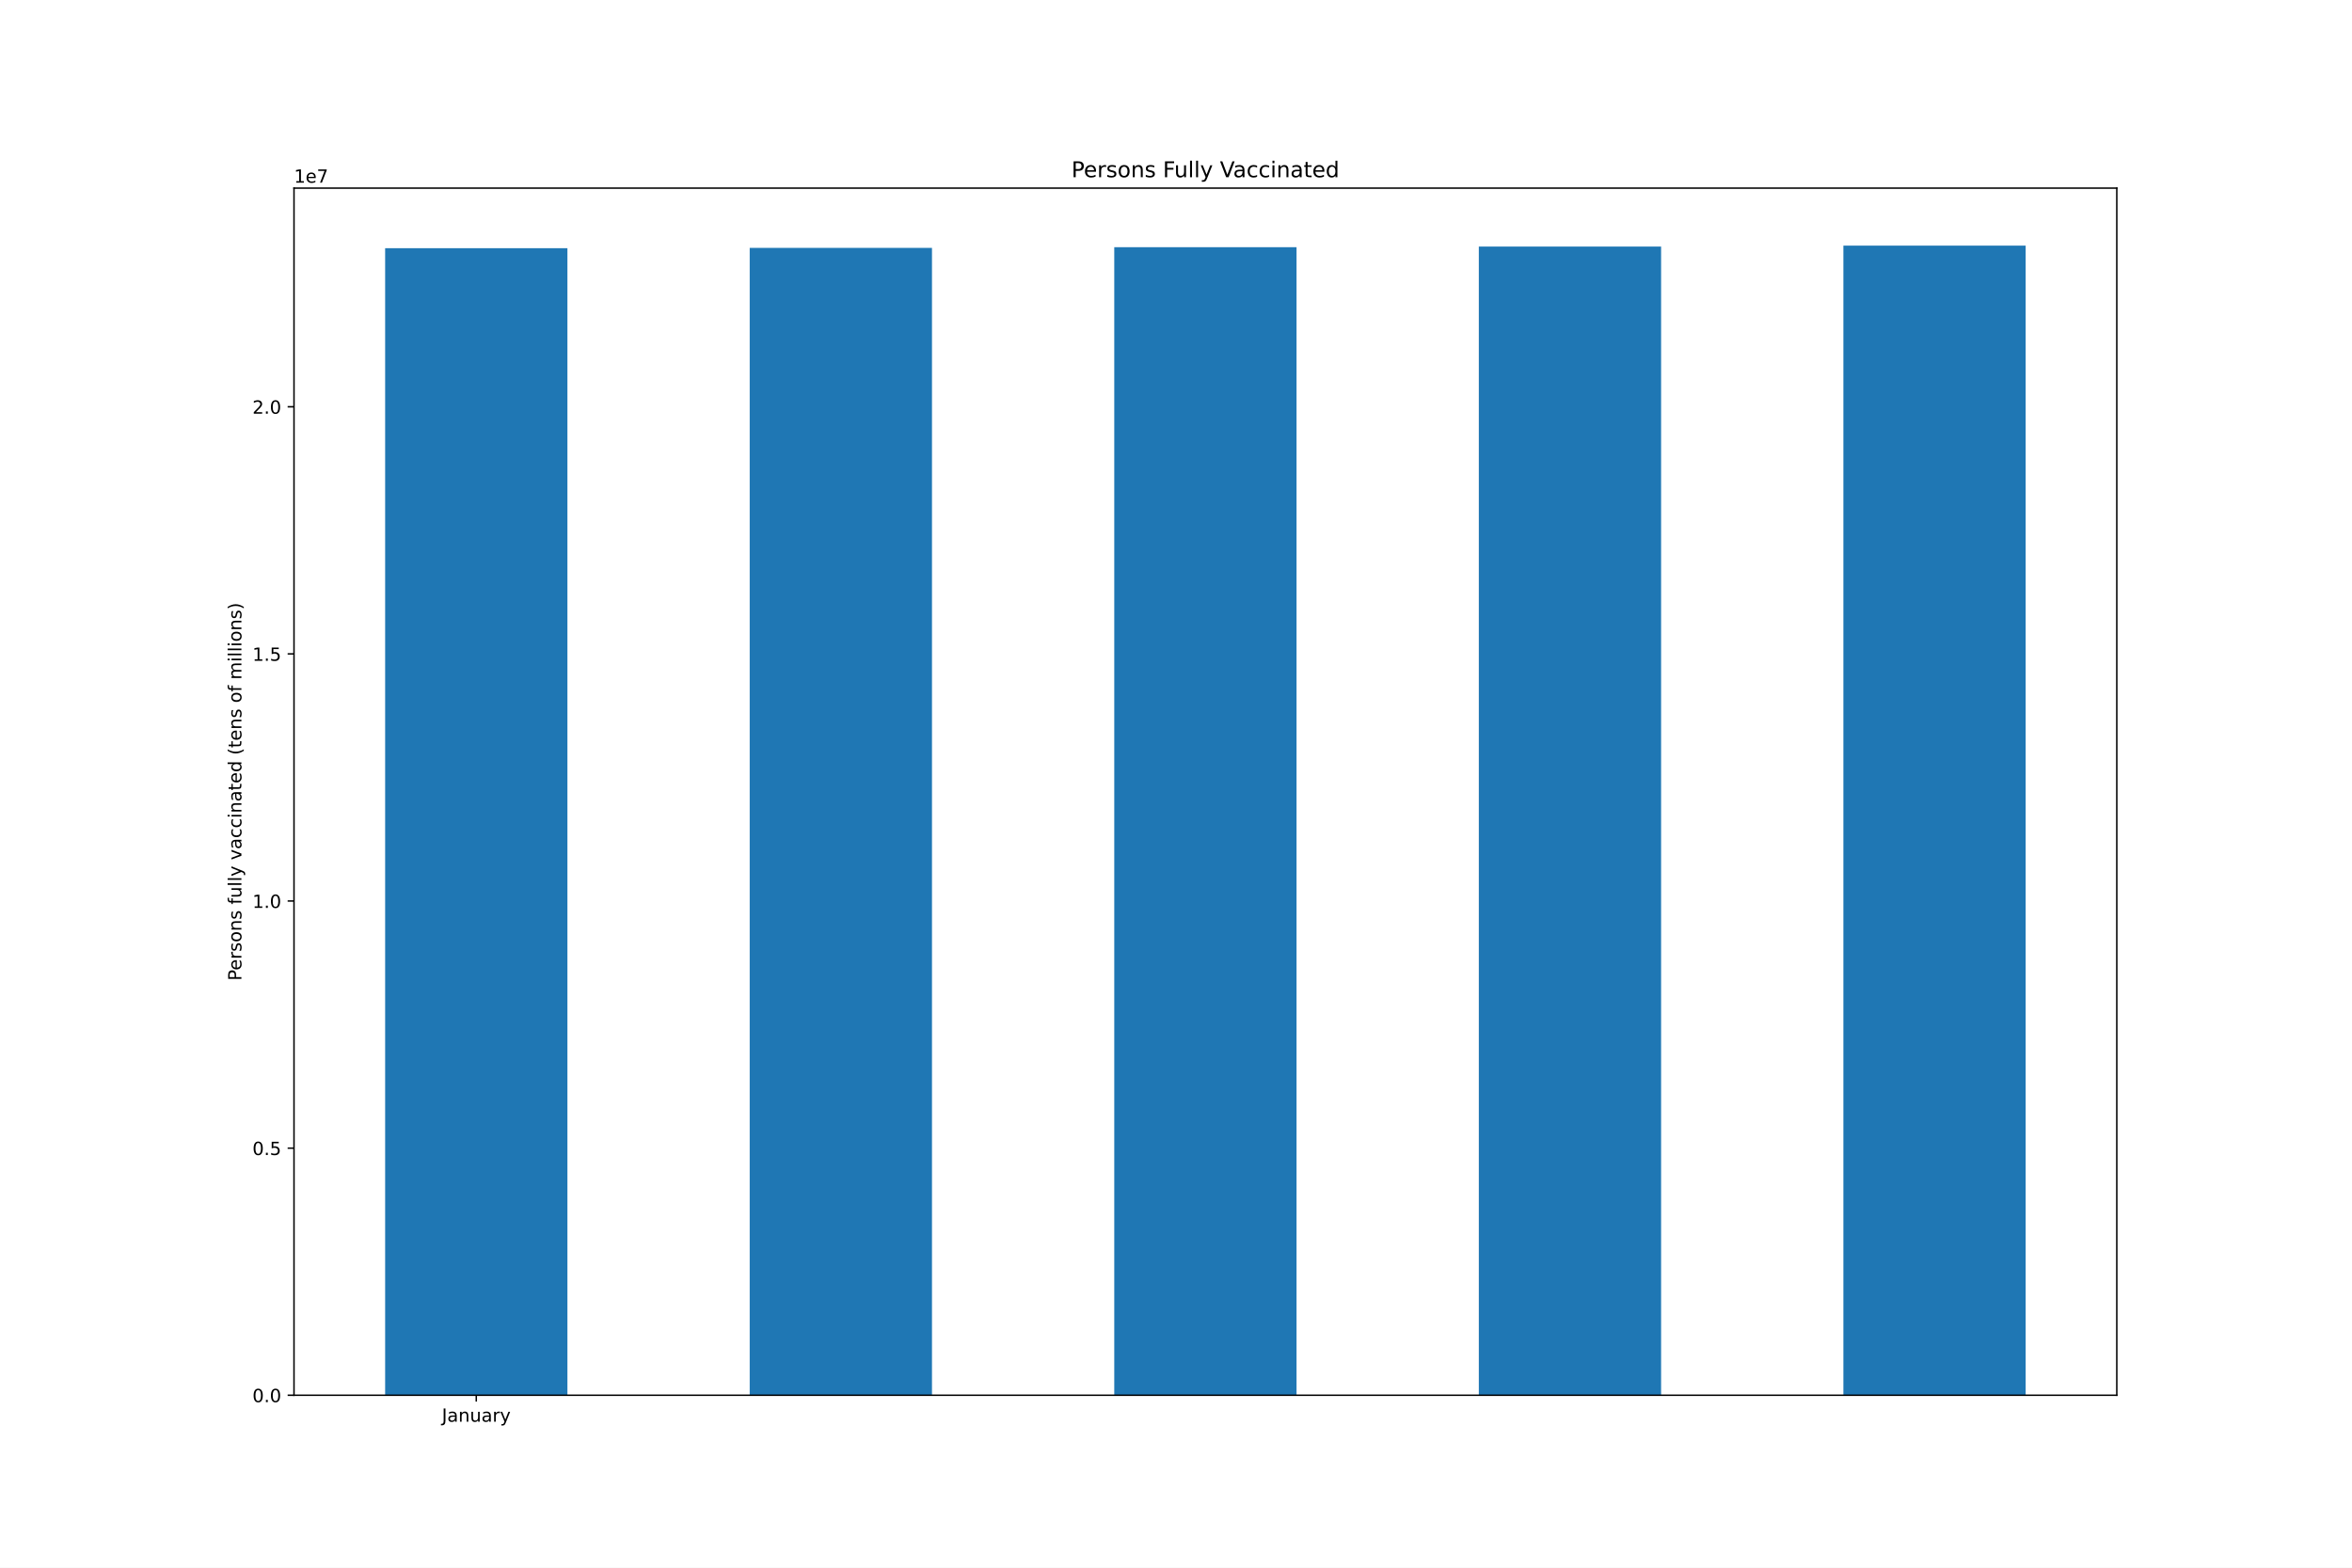
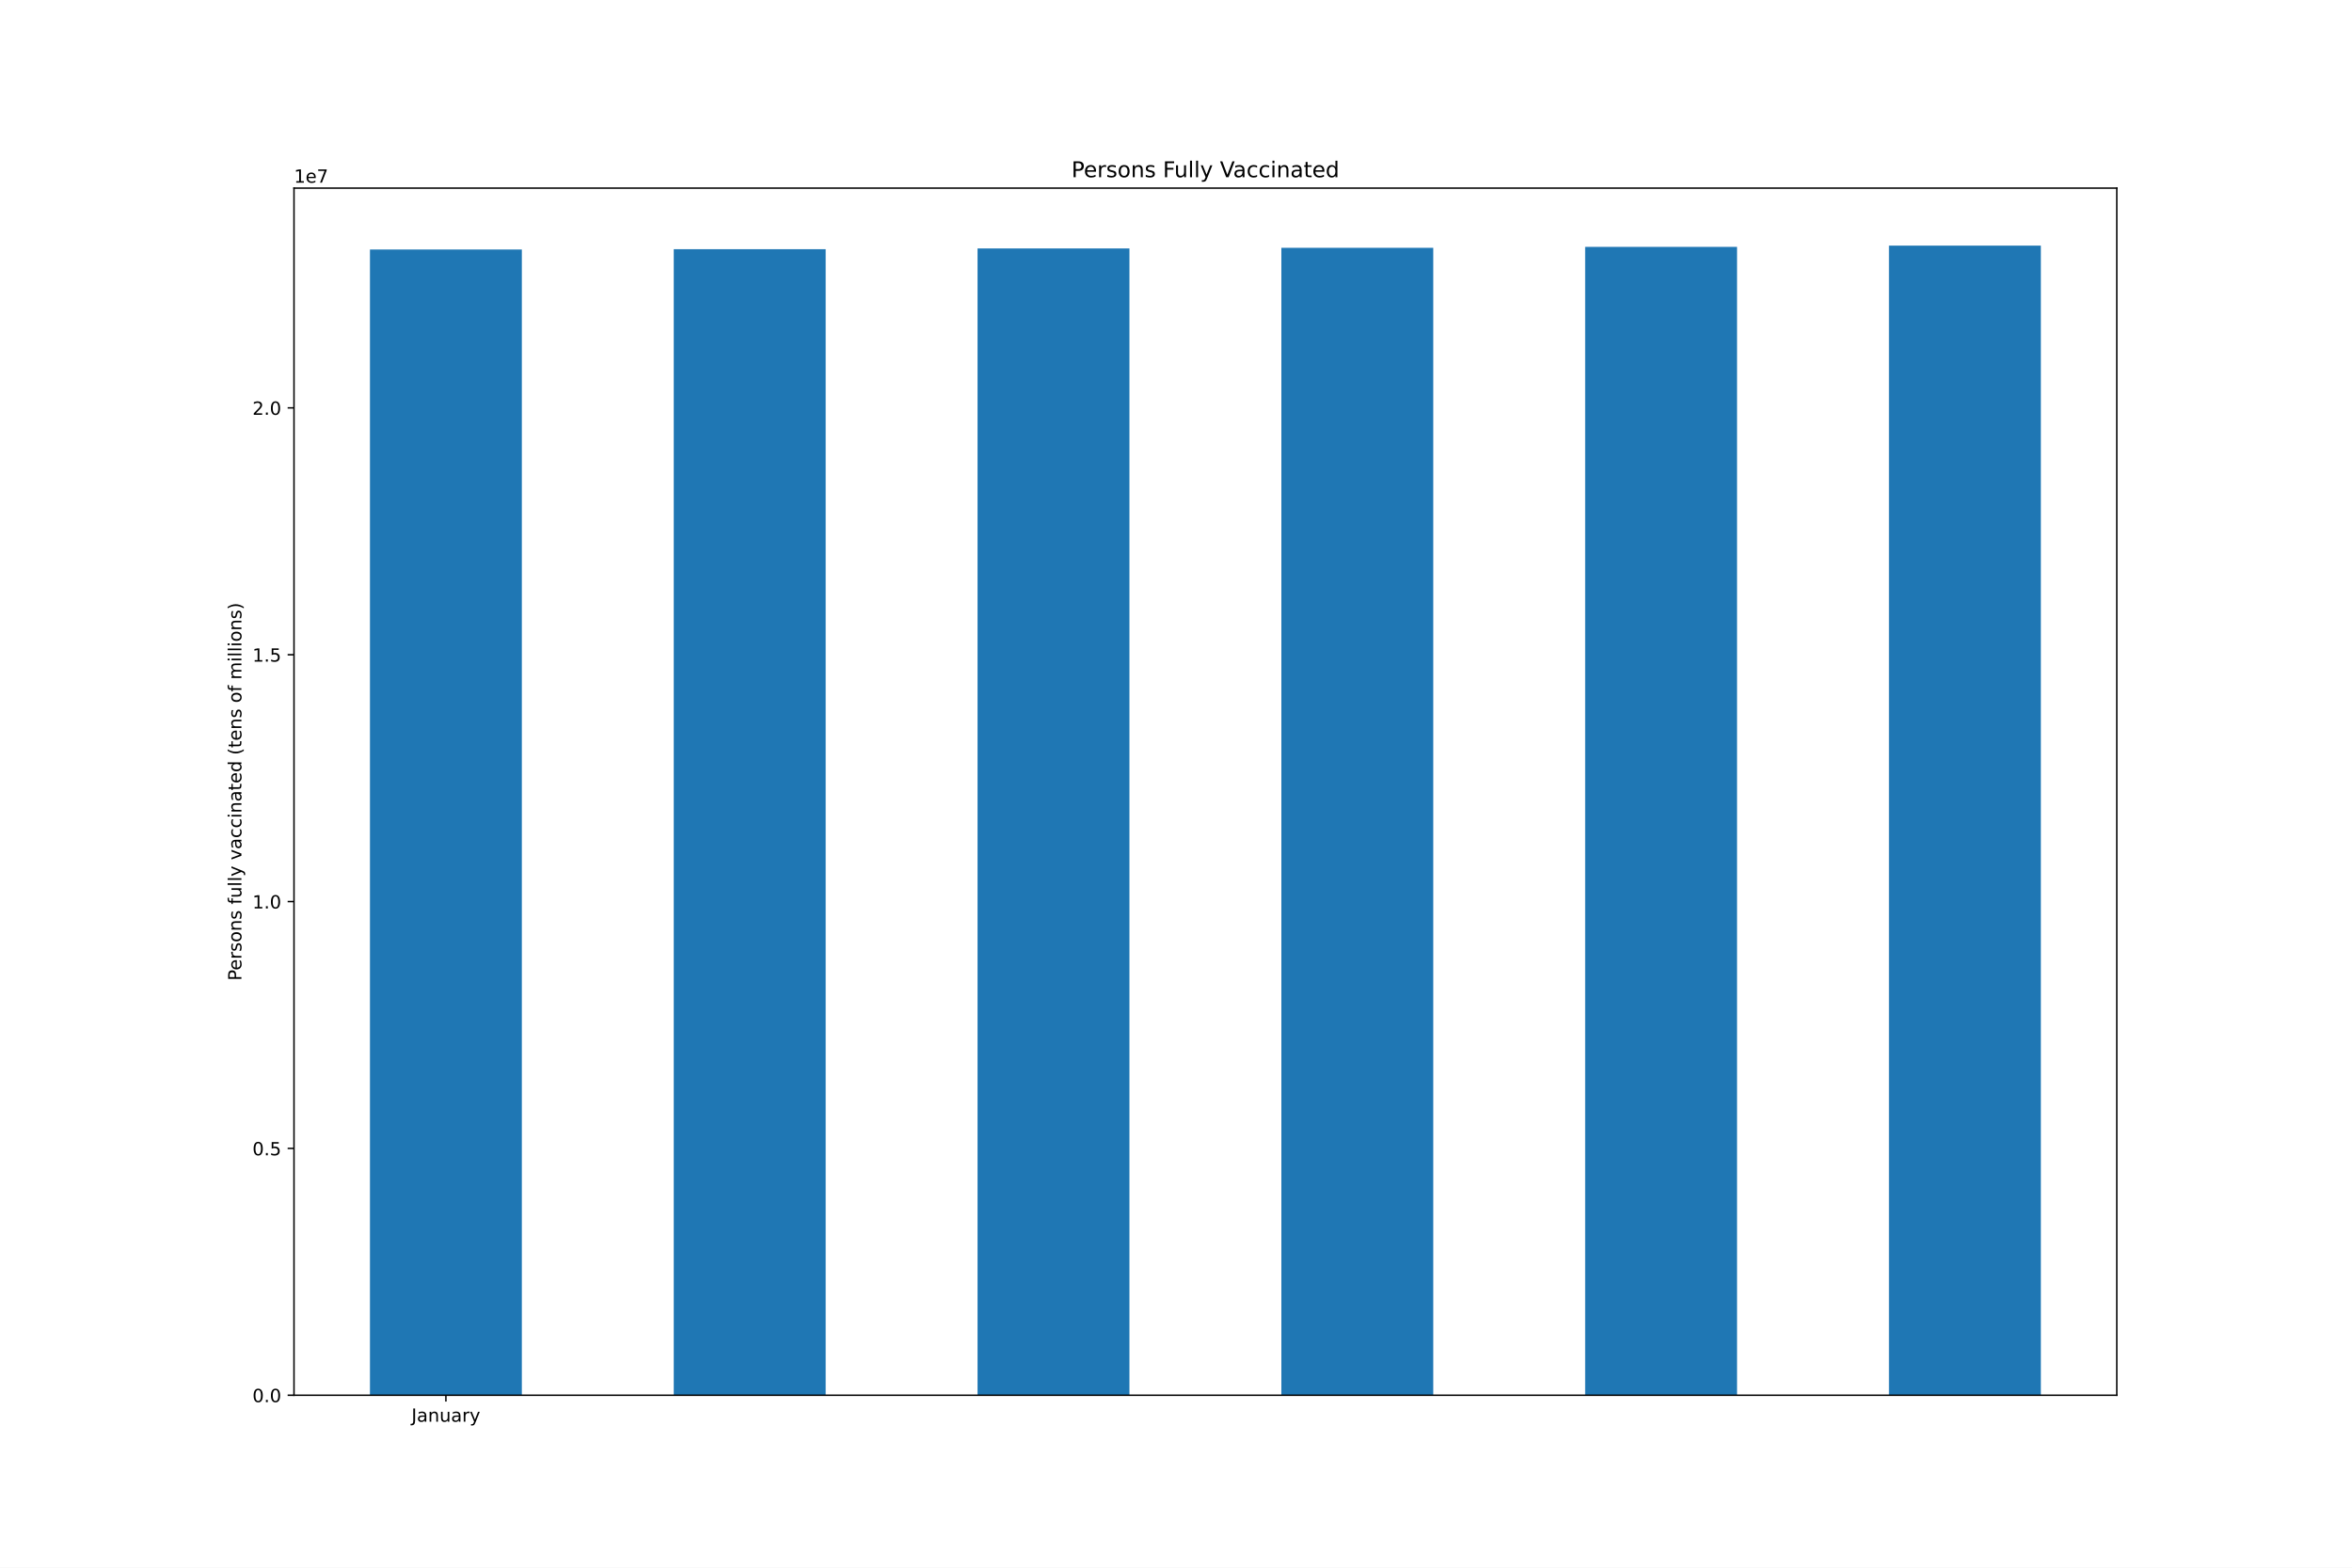
<svg xmlns="http://www.w3.org/2000/svg" xmlns:xlink="http://www.w3.org/1999/xlink" height="864pt" version="1.1" viewBox="0 0 1296 864" width="1296pt">
  <defs>
    <style type="text/css">*{stroke-linecap:butt;stroke-linejoin:round;}</style>
  </defs>
  <g id="figure_1">
    <g id="patch_1">
      <path d="M 0 864  L 1296 864  L 1296 0  L 0 0  z " style="fill:#ffffff;" />
    </g>
    <g id="axes_1">
      <g id="patch_2">
        <path d="M 162 768.96  L 1166.4 768.96  L 1166.4 103.68  L 162 103.68  z " style="fill:#ffffff;" />
      </g>
      <g id="patch_3">
-         <path clip-path="url(#p9ed6d62db4)" d="M 212.22 768.96  L 312.66 768.96  L 312.66 136.799  L 212.22 136.799  z " style="fill:#1f77b4;" />
+         <path clip-path="url(#pc95fdbc033)" d="M 203.85 768.96  L 287.55 768.96  L 287.55 137.503  L 203.85 137.503  z " style="fill:#1f77b4;" />
      </g>
      <g id="patch_4">
-         <path clip-path="url(#p9ed6d62db4)" d="M 413.1 768.96  L 513.54 768.96  L 513.54 136.623  L 413.1 136.623  z " style="fill:#1f77b4;" />
+         <path clip-path="url(#pc95fdbc033)" d="M 371.25 768.96  L 454.95 768.96  L 454.95 137.326  L 371.25 137.326  z " style="fill:#1f77b4;" />
      </g>
      <g id="patch_5">
-         <path clip-path="url(#p9ed6d62db4)" d="M 613.98 768.96  L 714.42 768.96  L 714.42 136.237  L 613.98 136.237  z " style="fill:#1f77b4;" />
+         <path clip-path="url(#pc95fdbc033)" d="M 538.65 768.96  L 622.35 768.96  L 622.35 136.941  L 538.65 136.941  z " style="fill:#1f77b4;" />
      </g>
      <g id="patch_6">
-         <path clip-path="url(#p9ed6d62db4)" d="M 814.86 768.96  L 915.3 768.96  L 915.3 135.889  L 814.86 135.889  z " style="fill:#1f77b4;" />
+         <path clip-path="url(#pc95fdbc033)" d="M 706.05 768.96  L 789.75 768.96  L 789.75 136.594  L 706.05 136.594  z " style="fill:#1f77b4;" />
      </g>
      <g id="patch_7">
-         <path clip-path="url(#p9ed6d62db4)" d="M 1015.74 768.96  L 1116.18 768.96  L 1116.18 135.36  L 1015.74 135.36  z " style="fill:#1f77b4;" />
+         <path clip-path="url(#pc95fdbc033)" d="M 873.45 768.96  L 957.15 768.96  L 957.15 136.065  L 873.45 136.065  z " style="fill:#1f77b4;" />
+       </g>
+       <g id="patch_8">
+         <path clip-path="url(#pc95fdbc033)" d="M 1040.85 768.96  L 1124.55 768.96  L 1124.55 135.36  L 1040.85 135.36  z " style="fill:#1f77b4;" />
      </g>
      <g id="matplotlib.axis_1">
        <g id="xtick_1">
          <g id="line2d_1">
            <defs>
-               <path d="M 0 0  L 0 3.5  " id="m26cbe555e2" style="stroke:#000000;stroke-width:0.8;" />
-             </defs>
-             <g>
-               <use style="stroke:#000000;stroke-width:0.8;" x="262.44" xlink:href="#m26cbe555e2" y="768.96" />
+               <path d="M 0 0  L 0 3.5  " id="m73a52cf93c" style="stroke:#000000;stroke-width:0.8;" />
+             </defs>
+             <g>
+               <use style="stroke:#000000;stroke-width:0.8;" x="245.7" xlink:href="#m73a52cf93c" y="768.96" />
            </g>
          </g>
          <g id="text_1">
-             <g transform="translate(243.4845 783.5584)scale(0.1 -0.1)">
+             <g transform="translate(226.7445 783.5584)scale(0.1 -0.1)">
              <defs>
                <path d="M 628 4666  L 1259 4666  L 1259 325  Q 1259 -519 939 -900  Q 619 -1281 -91 -1281  L -331 -1281  L -331 -750  L -134 -750  Q 284 -750 456 -515  Q 628 -281 628 325  L 628 4666  z " id="DejaVuSans-4a" transform="scale(0.015625)" />
                <path d="M 2194 1759  Q 1497 1759 1228 1600  Q 959 1441 959 1056  Q 959 750 1161 570  Q 1363 391 1709 391  Q 2188 391 2477 730  Q 2766 1069 2766 1631  L 2766 1759  L 2194 1759  z M 3341 1997  L 3341 0  L 2766 0  L 2766 531  Q 2569 213 2275 61  Q 1981 -91 1556 -91  Q 1019 -91 701 211  Q 384 513 384 1019  Q 384 1609 779 1909  Q 1175 2209 1959 2209  L 2766 2209  L 2766 2266  Q 2766 2663 2505 2880  Q 2244 3097 1772 3097  Q 1472 3097 1187 3025  Q 903 2953 641 2809  L 641 3341  Q 956 3463 1253 3523  Q 1550 3584 1831 3584  Q 2591 3584 2966 3190  Q 3341 2797 3341 1997  z " id="DejaVuSans-61" transform="scale(0.015625)" />
                <path d="M 3513 2113  L 3513 0  L 2938 0  L 2938 2094  Q 2938 2591 2744 2837  Q 2550 3084 2163 3084  Q 1697 3084 1428 2787  Q 1159 2491 1159 1978  L 1159 0  L 581 0  L 581 3500  L 1159 3500  L 1159 2956  Q 1366 3272 1645 3428  Q 1925 3584 2291 3584  Q 2894 3584 3203 3211  Q 3513 2838 3513 2113  z " id="DejaVuSans-6e" transform="scale(0.015625)" />
                <path d="M 544 1381  L 544 3500  L 1119 3500  L 1119 1403  Q 1119 906 1312 657  Q 1506 409 1894 409  Q 2359 409 2629 706  Q 2900 1003 2900 1516  L 2900 3500  L 3475 3500  L 3475 0  L 2900 0  L 2900 538  Q 2691 219 2414 64  Q 2138 -91 1772 -91  Q 1169 -91 856 284  Q 544 659 544 1381  z M 1991 3584  L 1991 3584  z " id="DejaVuSans-75" transform="scale(0.015625)" />
                <path d="M 2631 2963  Q 2534 3019 2420 3045  Q 2306 3072 2169 3072  Q 1681 3072 1420 2755  Q 1159 2438 1159 1844  L 1159 0  L 581 0  L 581 3500  L 1159 3500  L 1159 2956  Q 1341 3275 1631 3429  Q 1922 3584 2338 3584  Q 2397 3584 2469 3576  Q 2541 3569 2628 3553  L 2631 2963  z " id="DejaVuSans-72" transform="scale(0.015625)" />
                <path d="M 2059 -325  Q 1816 -950 1584 -1140  Q 1353 -1331 966 -1331  L 506 -1331  L 506 -850  L 844 -850  Q 1081 -850 1212 -737  Q 1344 -625 1503 -206  L 1606 56  L 191 3500  L 800 3500  L 1894 763  L 2988 3500  L 3597 3500  L 2059 -325  z " id="DejaVuSans-79" transform="scale(0.015625)" />
              </defs>
              <use xlink:href="#DejaVuSans-4a" />
              <use x="29.492" xlink:href="#DejaVuSans-61" />
              <use x="90.771" xlink:href="#DejaVuSans-6e" />
              <use x="154.15" xlink:href="#DejaVuSans-75" />
              <use x="217.529" xlink:href="#DejaVuSans-61" />
              <use x="278.809" xlink:href="#DejaVuSans-72" />
              <use x="319.922" xlink:href="#DejaVuSans-79" />
            </g>
          </g>
        </g>
      </g>
      <g id="matplotlib.axis_2">
        <g id="ytick_1">
          <g id="line2d_2">
            <defs>
-               <path d="M 0 0  L -3.5 0  " id="m2d05d1d84a" style="stroke:#000000;stroke-width:0.8;" />
-             </defs>
-             <g>
-               <use style="stroke:#000000;stroke-width:0.8;" x="162" xlink:href="#m2d05d1d84a" y="768.96" />
+               <path d="M 0 0  L -3.5 0  " id="mfd77e6dedc" style="stroke:#000000;stroke-width:0.8;" />
+             </defs>
+             <g>
+               <use style="stroke:#000000;stroke-width:0.8;" x="162" xlink:href="#mfd77e6dedc" y="768.96" />
            </g>
          </g>
          <g id="text_2">
            <g transform="translate(139.0969 772.7592)scale(0.1 -0.1)">
              <defs>
                <path d="M 2034 4250  Q 1547 4250 1301 3770  Q 1056 3291 1056 2328  Q 1056 1369 1301 889  Q 1547 409 2034 409  Q 2525 409 2770 889  Q 3016 1369 3016 2328  Q 3016 3291 2770 3770  Q 2525 4250 2034 4250  z M 2034 4750  Q 2819 4750 3233 4129  Q 3647 3509 3647 2328  Q 3647 1150 3233 529  Q 2819 -91 2034 -91  Q 1250 -91 836 529  Q 422 1150 422 2328  Q 422 3509 836 4129  Q 1250 4750 2034 4750  z " id="DejaVuSans-30" transform="scale(0.015625)" />
                <path d="M 684 794  L 1344 794  L 1344 0  L 684 0  L 684 794  z " id="DejaVuSans-2e" transform="scale(0.015625)" />
              </defs>
              <use xlink:href="#DejaVuSans-30" />
              <use x="63.623" xlink:href="#DejaVuSans-2e" />
              <use x="95.41" xlink:href="#DejaVuSans-30" />
            </g>
          </g>
        </g>
        <g id="ytick_2">
          <g id="line2d_3">
            <g>
-               <use style="stroke:#000000;stroke-width:0.8;" x="162" xlink:href="#m2d05d1d84a" y="632.768" />
+               <use style="stroke:#000000;stroke-width:0.8;" x="162" xlink:href="#mfd77e6dedc" y="632.92" />
            </g>
          </g>
          <g id="text_3">
-             <g transform="translate(139.0969 636.5673)scale(0.1 -0.1)">
+             <g transform="translate(139.0969 636.7188)scale(0.1 -0.1)">
              <defs>
                <path d="M 691 4666  L 3169 4666  L 3169 4134  L 1269 4134  L 1269 2991  Q 1406 3038 1543 3061  Q 1681 3084 1819 3084  Q 2600 3084 3056 2656  Q 3513 2228 3513 1497  Q 3513 744 3044 326  Q 2575 -91 1722 -91  Q 1428 -91 1123 -41  Q 819 9 494 109  L 494 744  Q 775 591 1075 516  Q 1375 441 1709 441  Q 2250 441 2565 725  Q 2881 1009 2881 1497  Q 2881 1984 2565 2268  Q 2250 2553 1709 2553  Q 1456 2553 1204 2497  Q 953 2441 691 2322  L 691 4666  z " id="DejaVuSans-35" transform="scale(0.015625)" />
              </defs>
              <use xlink:href="#DejaVuSans-30" />
              <use x="63.623" xlink:href="#DejaVuSans-2e" />
              <use x="95.41" xlink:href="#DejaVuSans-35" />
            </g>
          </g>
        </g>
        <g id="ytick_3">
          <g id="line2d_4">
            <g>
-               <use style="stroke:#000000;stroke-width:0.8;" x="162" xlink:href="#m2d05d1d84a" y="496.576" />
+               <use style="stroke:#000000;stroke-width:0.8;" x="162" xlink:href="#mfd77e6dedc" y="496.879" />
            </g>
          </g>
          <g id="text_4">
-             <g transform="translate(139.0969 500.3753)scale(0.1 -0.1)">
+             <g transform="translate(139.0969 500.6783)scale(0.1 -0.1)">
              <defs>
                <path d="M 794 531  L 1825 531  L 1825 4091  L 703 3866  L 703 4441  L 1819 4666  L 2450 4666  L 2450 531  L 3481 531  L 3481 0  L 794 0  L 794 531  z " id="DejaVuSans-31" transform="scale(0.015625)" />
              </defs>
              <use xlink:href="#DejaVuSans-31" />
              <use x="63.623" xlink:href="#DejaVuSans-2e" />
              <use x="95.41" xlink:href="#DejaVuSans-30" />
            </g>
          </g>
        </g>
        <g id="ytick_4">
          <g id="line2d_5">
            <g>
-               <use style="stroke:#000000;stroke-width:0.8;" x="162" xlink:href="#m2d05d1d84a" y="360.384" />
+               <use style="stroke:#000000;stroke-width:0.8;" x="162" xlink:href="#mfd77e6dedc" y="360.839" />
            </g>
          </g>
          <g id="text_5">
-             <g transform="translate(139.0969 364.1833)scale(0.1 -0.1)">
+             <g transform="translate(139.0969 364.6379)scale(0.1 -0.1)">
              <use xlink:href="#DejaVuSans-31" />
              <use x="63.623" xlink:href="#DejaVuSans-2e" />
              <use x="95.41" xlink:href="#DejaVuSans-35" />
            </g>
          </g>
        </g>
        <g id="ytick_5">
          <g id="line2d_6">
            <g>
-               <use style="stroke:#000000;stroke-width:0.8;" x="162" xlink:href="#m2d05d1d84a" y="224.192" />
+               <use style="stroke:#000000;stroke-width:0.8;" x="162" xlink:href="#mfd77e6dedc" y="224.798" />
            </g>
          </g>
          <g id="text_6">
-             <g transform="translate(139.0969 227.9914)scale(0.1 -0.1)">
+             <g transform="translate(139.0969 228.5975)scale(0.1 -0.1)">
              <defs>
                <path d="M 1228 531  L 3431 531  L 3431 0  L 469 0  L 469 531  Q 828 903 1448 1529  Q 2069 2156 2228 2338  Q 2531 2678 2651 2914  Q 2772 3150 2772 3378  Q 2772 3750 2511 3984  Q 2250 4219 1831 4219  Q 1534 4219 1204 4116  Q 875 4013 500 3803  L 500 4441  Q 881 4594 1212 4672  Q 1544 4750 1819 4750  Q 2544 4750 2975 4387  Q 3406 4025 3406 3419  Q 3406 3131 3298 2873  Q 3191 2616 2906 2266  Q 2828 2175 2409 1742  Q 1991 1309 1228 531  z " id="DejaVuSans-32" transform="scale(0.015625)" />
              </defs>
              <use xlink:href="#DejaVuSans-32" />
              <use x="63.623" xlink:href="#DejaVuSans-2e" />
              <use x="95.41" xlink:href="#DejaVuSans-30" />
            </g>
          </g>
        </g>
        <g id="text_7">
          <g transform="translate(133.0172 540.4802)rotate(-90)scale(0.1 -0.1)">
            <defs>
              <path d="M 1259 4147  L 1259 2394  L 2053 2394  Q 2494 2394 2734 2622  Q 2975 2850 2975 3272  Q 2975 3691 2734 3919  Q 2494 4147 2053 4147  L 1259 4147  z M 628 4666  L 2053 4666  Q 2838 4666 3239 4311  Q 3641 3956 3641 3272  Q 3641 2581 3239 2228  Q 2838 1875 2053 1875  L 1259 1875  L 1259 0  L 628 0  L 628 4666  z " id="DejaVuSans-50" transform="scale(0.015625)" />
              <path d="M 3597 1894  L 3597 1613  L 953 1613  Q 991 1019 1311 708  Q 1631 397 2203 397  Q 2534 397 2845 478  Q 3156 559 3463 722  L 3463 178  Q 3153 47 2828 -22  Q 2503 -91 2169 -91  Q 1331 -91 842 396  Q 353 884 353 1716  Q 353 2575 817 3079  Q 1281 3584 2069 3584  Q 2775 3584 3186 3129  Q 3597 2675 3597 1894  z M 3022 2063  Q 3016 2534 2758 2815  Q 2500 3097 2075 3097  Q 1594 3097 1305 2825  Q 1016 2553 972 2059  L 3022 2063  z " id="DejaVuSans-65" transform="scale(0.015625)" />
              <path d="M 2834 3397  L 2834 2853  Q 2591 2978 2328 3040  Q 2066 3103 1784 3103  Q 1356 3103 1142 2972  Q 928 2841 928 2578  Q 928 2378 1081 2264  Q 1234 2150 1697 2047  L 1894 2003  Q 2506 1872 2764 1633  Q 3022 1394 3022 966  Q 3022 478 2636 193  Q 2250 -91 1575 -91  Q 1294 -91 989 -36  Q 684 19 347 128  L 347 722  Q 666 556 975 473  Q 1284 391 1588 391  Q 1994 391 2212 530  Q 2431 669 2431 922  Q 2431 1156 2273 1281  Q 2116 1406 1581 1522  L 1381 1569  Q 847 1681 609 1914  Q 372 2147 372 2553  Q 372 3047 722 3315  Q 1072 3584 1716 3584  Q 2034 3584 2315 3537  Q 2597 3491 2834 3397  z " id="DejaVuSans-73" transform="scale(0.015625)" />
              <path d="M 1959 3097  Q 1497 3097 1228 2736  Q 959 2375 959 1747  Q 959 1119 1226 758  Q 1494 397 1959 397  Q 2419 397 2687 759  Q 2956 1122 2956 1747  Q 2956 2369 2687 2733  Q 2419 3097 1959 3097  z M 1959 3584  Q 2709 3584 3137 3096  Q 3566 2609 3566 1747  Q 3566 888 3137 398  Q 2709 -91 1959 -91  Q 1206 -91 779 398  Q 353 888 353 1747  Q 353 2609 779 3096  Q 1206 3584 1959 3584  z " id="DejaVuSans-6f" transform="scale(0.015625)" />
              <path id="DejaVuSans-20" transform="scale(0.015625)" />
              <path d="M 2375 4863  L 2375 4384  L 1825 4384  Q 1516 4384 1395 4259  Q 1275 4134 1275 3809  L 1275 3500  L 2222 3500  L 2222 3053  L 1275 3053  L 1275 0  L 697 0  L 697 3053  L 147 3053  L 147 3500  L 697 3500  L 697 3744  Q 697 4328 969 4595  Q 1241 4863 1831 4863  L 2375 4863  z " id="DejaVuSans-66" transform="scale(0.015625)" />
              <path d="M 603 4863  L 1178 4863  L 1178 0  L 603 0  L 603 4863  z " id="DejaVuSans-6c" transform="scale(0.015625)" />
              <path d="M 191 3500  L 800 3500  L 1894 563  L 2988 3500  L 3597 3500  L 2284 0  L 1503 0  L 191 3500  z " id="DejaVuSans-76" transform="scale(0.015625)" />
              <path d="M 3122 3366  L 3122 2828  Q 2878 2963 2633 3030  Q 2388 3097 2138 3097  Q 1578 3097 1268 2742  Q 959 2388 959 1747  Q 959 1106 1268 751  Q 1578 397 2138 397  Q 2388 397 2633 464  Q 2878 531 3122 666  L 3122 134  Q 2881 22 2623 -34  Q 2366 -91 2075 -91  Q 1284 -91 818 406  Q 353 903 353 1747  Q 353 2603 823 3093  Q 1294 3584 2113 3584  Q 2378 3584 2631 3529  Q 2884 3475 3122 3366  z " id="DejaVuSans-63" transform="scale(0.015625)" />
              <path d="M 603 3500  L 1178 3500  L 1178 0  L 603 0  L 603 3500  z M 603 4863  L 1178 4863  L 1178 4134  L 603 4134  L 603 4863  z " id="DejaVuSans-69" transform="scale(0.015625)" />
              <path d="M 1172 4494  L 1172 3500  L 2356 3500  L 2356 3053  L 1172 3053  L 1172 1153  Q 1172 725 1289 603  Q 1406 481 1766 481  L 2356 481  L 2356 0  L 1766 0  Q 1100 0 847 248  Q 594 497 594 1153  L 594 3053  L 172 3053  L 172 3500  L 594 3500  L 594 4494  L 1172 4494  z " id="DejaVuSans-74" transform="scale(0.015625)" />
              <path d="M 2906 2969  L 2906 4863  L 3481 4863  L 3481 0  L 2906 0  L 2906 525  Q 2725 213 2448 61  Q 2172 -91 1784 -91  Q 1150 -91 751 415  Q 353 922 353 1747  Q 353 2572 751 3078  Q 1150 3584 1784 3584  Q 2172 3584 2448 3432  Q 2725 3281 2906 2969  z M 947 1747  Q 947 1113 1208 752  Q 1469 391 1925 391  Q 2381 391 2643 752  Q 2906 1113 2906 1747  Q 2906 2381 2643 2742  Q 2381 3103 1925 3103  Q 1469 3103 1208 2742  Q 947 2381 947 1747  z " id="DejaVuSans-64" transform="scale(0.015625)" />
              <path d="M 1984 4856  Q 1566 4138 1362 3434  Q 1159 2731 1159 2009  Q 1159 1288 1364 580  Q 1569 -128 1984 -844  L 1484 -844  Q 1016 -109 783 600  Q 550 1309 550 2009  Q 550 2706 781 3412  Q 1013 4119 1484 4856  L 1984 4856  z " id="DejaVuSans-28" transform="scale(0.015625)" />
              <path d="M 3328 2828  Q 3544 3216 3844 3400  Q 4144 3584 4550 3584  Q 5097 3584 5394 3201  Q 5691 2819 5691 2113  L 5691 0  L 5113 0  L 5113 2094  Q 5113 2597 4934 2840  Q 4756 3084 4391 3084  Q 3944 3084 3684 2787  Q 3425 2491 3425 1978  L 3425 0  L 2847 0  L 2847 2094  Q 2847 2600 2669 2842  Q 2491 3084 2119 3084  Q 1678 3084 1418 2786  Q 1159 2488 1159 1978  L 1159 0  L 581 0  L 581 3500  L 1159 3500  L 1159 2956  Q 1356 3278 1631 3431  Q 1906 3584 2284 3584  Q 2666 3584 2933 3390  Q 3200 3197 3328 2828  z " id="DejaVuSans-6d" transform="scale(0.015625)" />
              <path d="M 513 4856  L 1013 4856  Q 1481 4119 1714 3412  Q 1947 2706 1947 2009  Q 1947 1309 1714 600  Q 1481 -109 1013 -844  L 513 -844  Q 928 -128 1133 580  Q 1338 1288 1338 2009  Q 1338 2731 1133 3434  Q 928 4138 513 4856  z " id="DejaVuSans-29" transform="scale(0.015625)" />
            </defs>
            <use xlink:href="#DejaVuSans-50" />
            <use x="56.678" xlink:href="#DejaVuSans-65" />
            <use x="118.201" xlink:href="#DejaVuSans-72" />
            <use x="159.314" xlink:href="#DejaVuSans-73" />
            <use x="211.414" xlink:href="#DejaVuSans-6f" />
            <use x="272.596" xlink:href="#DejaVuSans-6e" />
            <use x="335.975" xlink:href="#DejaVuSans-73" />
            <use x="388.074" xlink:href="#DejaVuSans-20" />
            <use x="419.861" xlink:href="#DejaVuSans-66" />
            <use x="455.066" xlink:href="#DejaVuSans-75" />
            <use x="518.445" xlink:href="#DejaVuSans-6c" />
            <use x="546.229" xlink:href="#DejaVuSans-6c" />
            <use x="574.012" xlink:href="#DejaVuSans-79" />
            <use x="633.191" xlink:href="#DejaVuSans-20" />
            <use x="664.979" xlink:href="#DejaVuSans-76" />
            <use x="724.158" xlink:href="#DejaVuSans-61" />
            <use x="785.438" xlink:href="#DejaVuSans-63" />
            <use x="840.418" xlink:href="#DejaVuSans-63" />
            <use x="895.398" xlink:href="#DejaVuSans-69" />
            <use x="923.182" xlink:href="#DejaVuSans-6e" />
            <use x="986.561" xlink:href="#DejaVuSans-61" />
            <use x="1047.84" xlink:href="#DejaVuSans-74" />
            <use x="1087.049" xlink:href="#DejaVuSans-65" />
            <use x="1148.572" xlink:href="#DejaVuSans-64" />
            <use x="1212.049" xlink:href="#DejaVuSans-20" />
            <use x="1243.836" xlink:href="#DejaVuSans-28" />
            <use x="1282.85" xlink:href="#DejaVuSans-74" />
            <use x="1322.059" xlink:href="#DejaVuSans-65" />
            <use x="1383.582" xlink:href="#DejaVuSans-6e" />
            <use x="1446.961" xlink:href="#DejaVuSans-73" />
            <use x="1499.061" xlink:href="#DejaVuSans-20" />
            <use x="1530.848" xlink:href="#DejaVuSans-6f" />
            <use x="1592.029" xlink:href="#DejaVuSans-66" />
            <use x="1627.234" xlink:href="#DejaVuSans-20" />
            <use x="1659.021" xlink:href="#DejaVuSans-6d" />
            <use x="1756.434" xlink:href="#DejaVuSans-69" />
            <use x="1784.217" xlink:href="#DejaVuSans-6c" />
            <use x="1812" xlink:href="#DejaVuSans-6c" />
            <use x="1839.783" xlink:href="#DejaVuSans-69" />
            <use x="1867.566" xlink:href="#DejaVuSans-6f" />
            <use x="1928.748" xlink:href="#DejaVuSans-6e" />
            <use x="1992.127" xlink:href="#DejaVuSans-73" />
            <use x="2044.227" xlink:href="#DejaVuSans-29" />
          </g>
        </g>
        <g id="text_8">
          <g transform="translate(162 100.68)scale(0.1 -0.1)">
            <defs>
              <path d="M 525 4666  L 3525 4666  L 3525 4397  L 1831 0  L 1172 0  L 2766 4134  L 525 4134  L 525 4666  z " id="DejaVuSans-37" transform="scale(0.015625)" />
            </defs>
            <use xlink:href="#DejaVuSans-31" />
            <use x="63.623" xlink:href="#DejaVuSans-65" />
            <use x="125.146" xlink:href="#DejaVuSans-37" />
          </g>
        </g>
      </g>
-       <g id="patch_8">
+       <g id="patch_9">
        <path d="M 162 768.96  L 162 103.68  " style="fill:none;stroke:#000000;stroke-linecap:square;stroke-linejoin:miter;stroke-width:0.8;" />
      </g>
-       <g id="patch_9">
+       <g id="patch_10">
        <path d="M 1166.4 768.96  L 1166.4 103.68  " style="fill:none;stroke:#000000;stroke-linecap:square;stroke-linejoin:miter;stroke-width:0.8;" />
      </g>
-       <g id="patch_10">
+       <g id="patch_11">
        <path d="M 162 768.96  L 1166.4 768.96  " style="fill:none;stroke:#000000;stroke-linecap:square;stroke-linejoin:miter;stroke-width:0.8;" />
      </g>
-       <g id="patch_11">
+       <g id="patch_12">
        <path d="M 162 103.68  L 1166.4 103.68  " style="fill:none;stroke:#000000;stroke-linecap:square;stroke-linejoin:miter;stroke-width:0.8;" />
      </g>
      <g id="text_9">
        <g transform="translate(590.3803 97.68)scale(0.12 -0.12)">
          <defs>
            <path d="M 628 4666  L 3309 4666  L 3309 4134  L 1259 4134  L 1259 2759  L 3109 2759  L 3109 2228  L 1259 2228  L 1259 0  L 628 0  L 628 4666  z " id="DejaVuSans-46" transform="scale(0.015625)" />
            <path d="M 1831 0  L 50 4666  L 709 4666  L 2188 738  L 3669 4666  L 4325 4666  L 2547 0  L 1831 0  z " id="DejaVuSans-56" transform="scale(0.015625)" />
          </defs>
          <use xlink:href="#DejaVuSans-50" />
          <use x="56.678" xlink:href="#DejaVuSans-65" />
          <use x="118.201" xlink:href="#DejaVuSans-72" />
          <use x="159.314" xlink:href="#DejaVuSans-73" />
          <use x="211.414" xlink:href="#DejaVuSans-6f" />
          <use x="272.596" xlink:href="#DejaVuSans-6e" />
          <use x="335.975" xlink:href="#DejaVuSans-73" />
          <use x="388.074" xlink:href="#DejaVuSans-20" />
          <use x="419.861" xlink:href="#DejaVuSans-46" />
          <use x="471.881" xlink:href="#DejaVuSans-75" />
          <use x="535.26" xlink:href="#DejaVuSans-6c" />
          <use x="563.043" xlink:href="#DejaVuSans-6c" />
          <use x="590.826" xlink:href="#DejaVuSans-79" />
          <use x="650.006" xlink:href="#DejaVuSans-20" />
          <use x="681.793" xlink:href="#DejaVuSans-56" />
          <use x="742.451" xlink:href="#DejaVuSans-61" />
          <use x="803.73" xlink:href="#DejaVuSans-63" />
          <use x="858.711" xlink:href="#DejaVuSans-63" />
          <use x="913.691" xlink:href="#DejaVuSans-69" />
          <use x="941.475" xlink:href="#DejaVuSans-6e" />
          <use x="1004.854" xlink:href="#DejaVuSans-61" />
          <use x="1066.133" xlink:href="#DejaVuSans-74" />
          <use x="1105.342" xlink:href="#DejaVuSans-65" />
          <use x="1166.865" xlink:href="#DejaVuSans-64" />
        </g>
      </g>
    </g>
  </g>
  <defs>
-     <clipPath id="p9ed6d62db4">
+     <clipPath id="pc95fdbc033">
      <rect height="665.28" width="1004.4" x="162" y="103.68" />
    </clipPath>
  </defs>
</svg>
